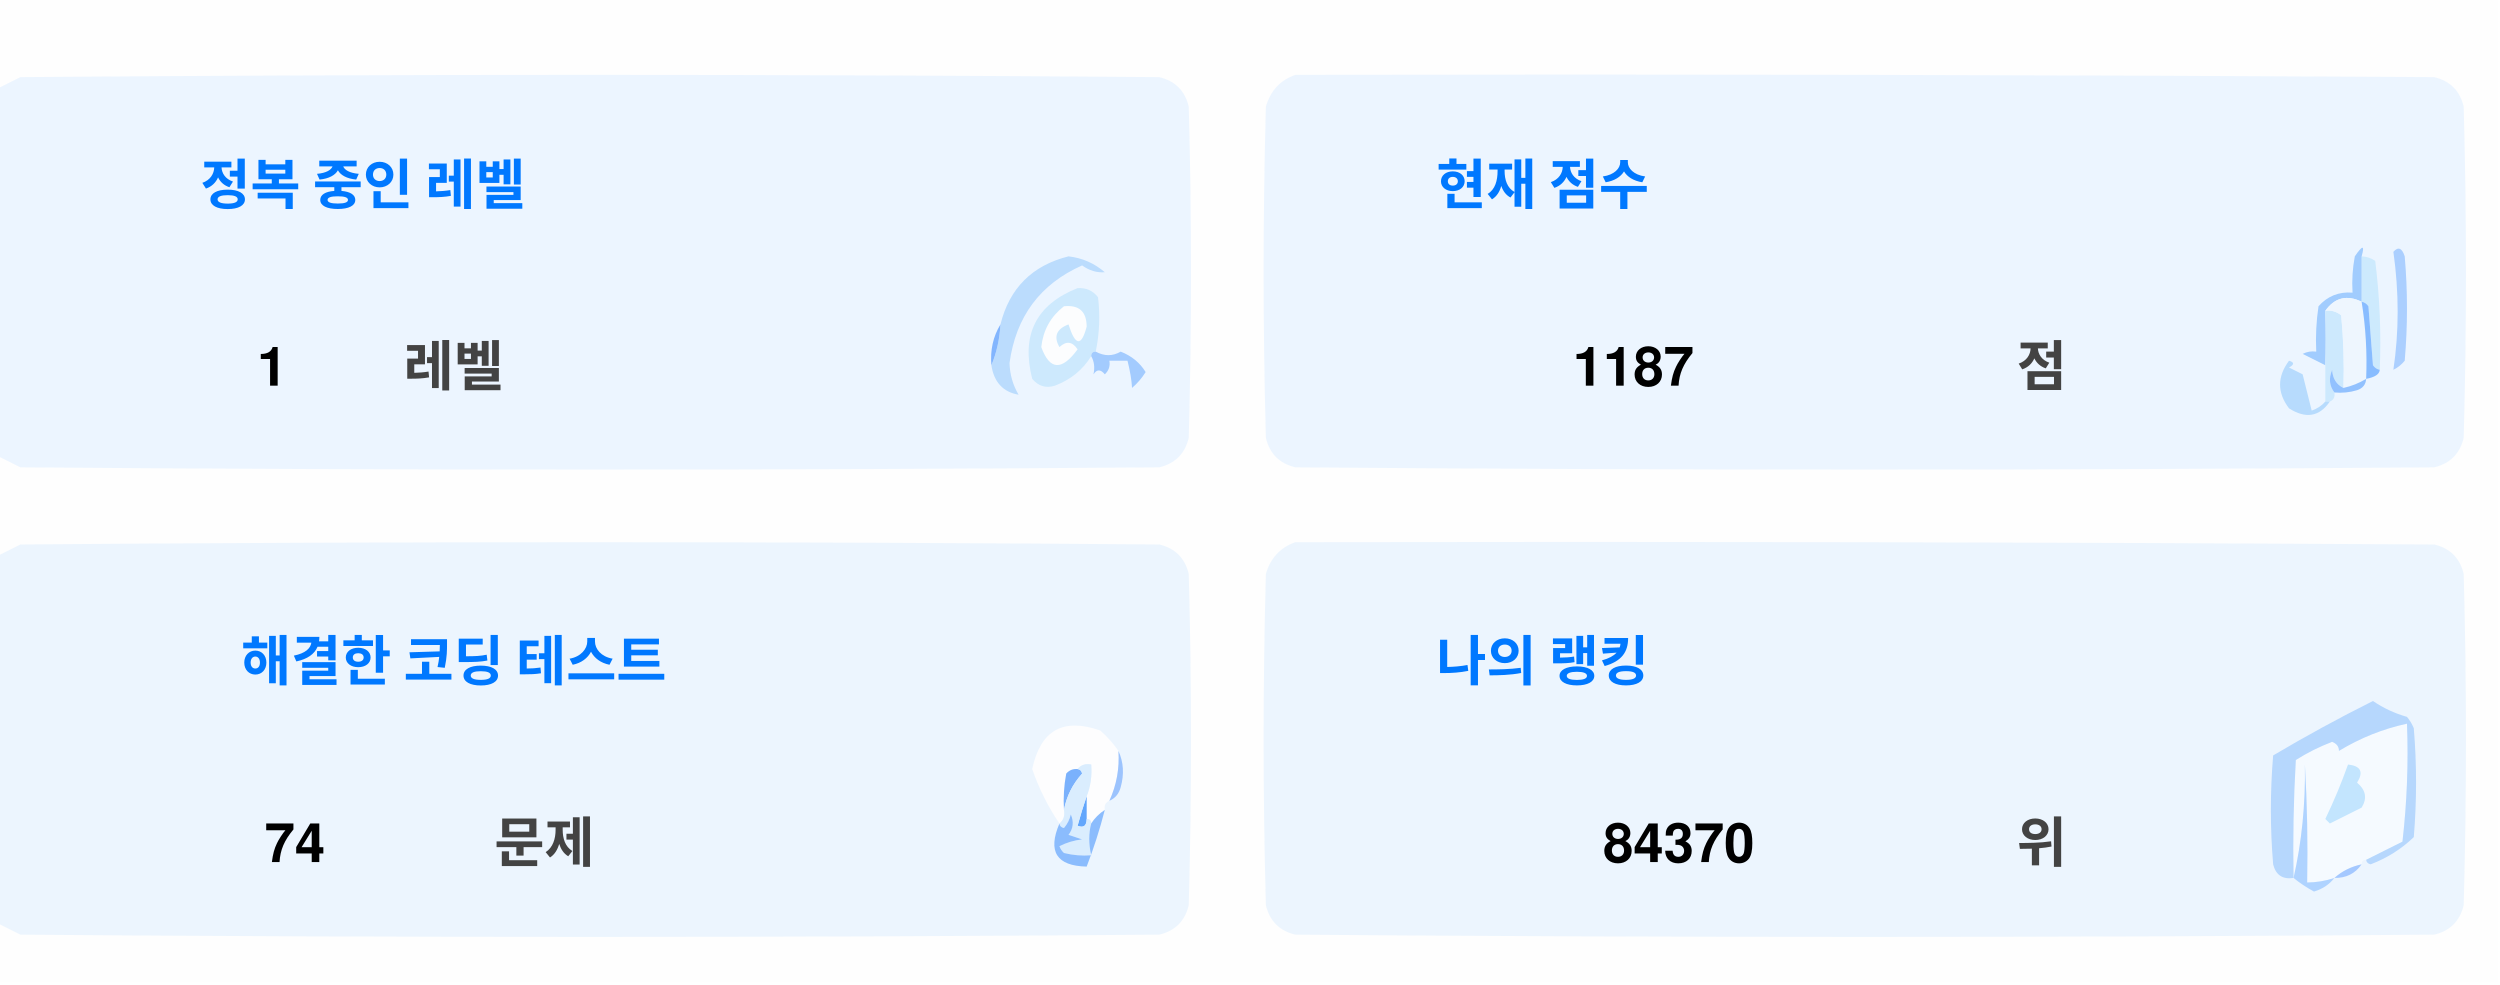
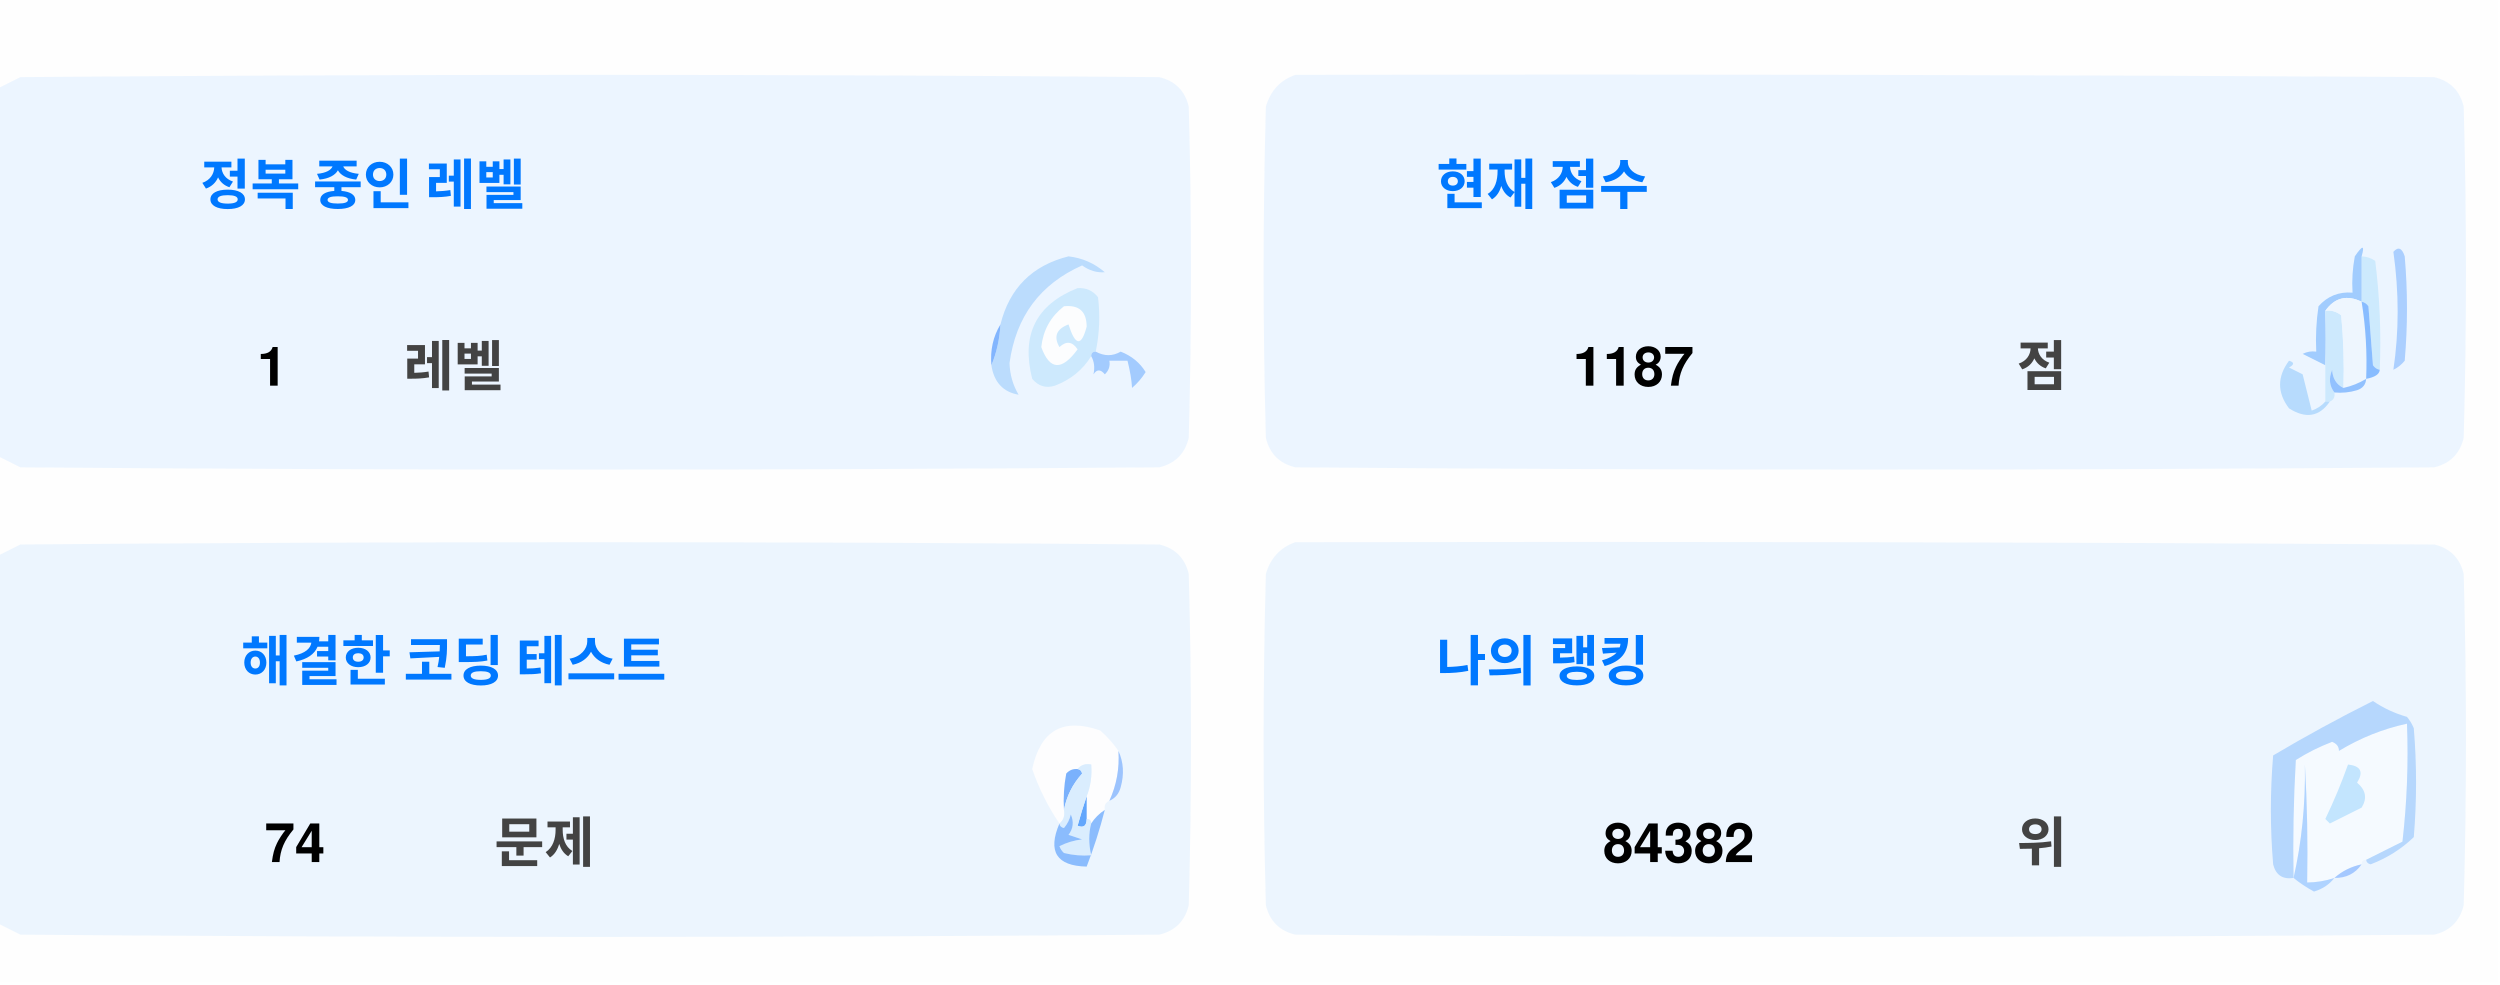
<svg xmlns="http://www.w3.org/2000/svg" version="1.1" width="551px" height="217px" style="shape-rendering:geometricPrecision; text-rendering:geometricPrecision; image-rendering:optimizeQuality; fill-rule:evenodd; clip-rule:evenodd">
  <style>.title {fill: #434343;font-size: 1rem;line-height: 1.5rem;font-weight: bold;font-family: -apple-system, BlinkMacSystemFont, Segoe UI, Helvetica, Arial, sans-serif, Apple Color Emoji, Segoe UI Emoji;}.desc {fill: #434343;font-size: 2.5rem;font-weight: bold;line-height: 1.5rem;font-family: -apple-system, BlinkMacSystemFont, Segoe UI, Helvetica, Arial, sans-serif, Apple Color Emoji, Segoe UI Emoji;}.desc-2 {fill: #434343;font-size: 1rem;font-weight: bold;line-height: 1.5rem;font-family: -apple-system, BlinkMacSystemFont, Segoe UI, Helvetica, Arial, sans-serif, Apple Color Emoji, Segoe UI Emoji;}.text, .desc {animation: twinkling 4s ease-in-out infinite;}@keyframes twinkling {40% { opacity: 1; }50% { opacity: 0.5; }60% { opacity: 1; }70% { opacity: 0.5; }80% { opacity: 1; }}</style>
  <g>
    <path style="opacity:1" fill="#fefefe" d="M -0.5,-0.5 C 183.167,-0.5 366.833,-0.5 550.5,-0.5C 550.5,71.833 550.5,144.167 550.5,216.5C 366.833,216.5 183.167,216.5 -0.5,216.5C -0.5,212.167 -0.5,207.833 -0.5,203.5C 1.14,204.32 2.807,205.153 4.5,206C 88.167,206.667 171.833,206.667 255.5,206C 259,205.167 261.167,203 262,199.5C 262.667,175.167 262.667,150.833 262,126.5C 261.167,123 259,120.833 255.5,120C 171.833,119.333 88.167,119.333 4.5,120C 2.807,120.847 1.14,121.68 -0.5,122.5C -0.5,115.167 -0.5,107.833 -0.5,100.5C 1.14,101.32 2.807,102.153 4.5,103C 88.167,103.667 171.833,103.667 255.5,103C 259,102.167 261.167,100 262,96.5C 262.667,72.167 262.667,47.833 262,23.5C 261.167,20 259,17.833 255.5,17C 171.833,16.333 88.167,16.333 4.5,17C 2.807,17.847 1.14,18.68 -0.5,19.5C -0.5,12.833 -0.5,6.167 -0.5,-0.5 Z" />
  </g>
  <g>
    <path style="opacity:1" fill="#ecf5ff" d="M -0.5,100.5 C -0.5,73.5 -0.5,46.5 -0.5,19.5C 1.14,18.68 2.807,17.847 4.5,17C 88.167,16.333 171.833,16.333 255.5,17C 259,17.833 261.167,20 262,23.5C 262.667,47.833 262.667,72.167 262,96.5C 261.167,100 259,102.167 255.5,103C 171.833,103.667 88.167,103.667 4.5,103C 2.807,102.153 1.14,101.32 -0.5,100.5 Z" />
  </g>
  <g>
    <path style="opacity:1" fill="#ecf5ff" d="M 285.5,16.5 C 369.167,16.333 452.834,16.5 536.5,17C 540,17.833 542.167,20 543,23.5C 543.667,47.833 543.667,72.167 543,96.5C 542.167,100 540,102.167 536.5,103C 452.833,103.667 369.167,103.667 285.5,103C 282,102.167 279.833,100 279,96.5C 278.333,72.167 278.333,47.833 279,23.5C 280.018,19.985 282.185,17.652 285.5,16.5 Z" />
  </g>
  <g>
    <path style="opacity:1" fill="#cdeafd" d="M 520.5,56.5 C 521.583,56.539 522.583,56.873 523.5,57.5C 524.498,65.472 524.831,73.472 524.5,81.5C 523.883,81.389 523.383,81.056 523,80.5C 522.667,76.167 522.333,71.833 522,67.5C 521.617,66.944 521.117,66.611 520.5,66.5C 520.5,63.167 520.5,59.833 520.5,56.5 Z" />
  </g>
  <g>
    <path style="opacity:1" fill="#abcfff" d="M 527.5,55.5 C 528.566,54.308 529.399,54.641 530,56.5C 530.667,64.167 530.667,71.833 530,79.5C 529.311,80.357 528.478,81.023 527.5,81.5C 528.758,73.08 528.758,64.414 527.5,55.5 Z" />
  </g>
  <g>
    <path style="opacity:1" fill="#bbdcfd" d="M 218.5,80.5 C 219.657,77.727 220.324,74.727 220.5,71.5C 222.49,63.51 227.49,58.51 235.5,56.5C 238.528,56.847 241.194,58.014 243.5,60C 241.744,60.141 240.078,59.641 238.5,58.5C 229.247,62.607 223.914,69.773 222.5,80C 222.565,82.526 223.232,84.859 224.5,87C 221.07,86.397 219.07,84.231 218.5,80.5 Z" />
  </g>
  <g>
    <path style="opacity:1" fill="#cde9fd" d="M 241.5,77.5 C 240.833,77.5 240.5,77.833 240.5,78.5C 238.628,81.529 235.961,83.695 232.5,85C 230.536,85.624 228.869,85.124 227.5,83.5C 225.021,73.791 228.354,67.124 237.5,63.5C 239.374,63.39 240.874,64.056 242,65.5C 242.497,69.524 242.331,73.524 241.5,77.5 Z" />
  </g>
  <g>
    <path style="opacity:1" fill="#fcfdfe" d="M 234.5,67.5 C 237.826,67.162 239.493,68.662 239.5,72C 238.334,76.434 237,76.267 235.5,71.5C 232.832,72.515 232.166,74.182 233.5,76.5C 235.017,75.089 236.351,75.256 237.5,77C 234.006,81.771 231.34,81.605 229.5,76.5C 229.904,72.771 231.571,69.771 234.5,67.5 Z" />
  </g>
  <g>
    <path style="opacity:1" fill="#a1ccfe" d="M 520.5,56.5 C 520.5,59.833 520.5,63.167 520.5,66.5C 517.238,64.922 514.572,65.589 512.5,68.5C 512.617,72.81 512.617,76.81 512.5,80.5C 510.86,79.68 509.193,78.847 507.5,78C 508.448,77.517 509.448,77.35 510.5,77.5C 510.335,74.15 510.502,70.817 511,67.5C 512.995,65.253 515.495,64.253 518.5,64.5C 518.336,61.813 518.503,59.146 519,56.5C 520.731,53.969 521.231,53.969 520.5,56.5 Z" />
  </g>
  <g>
    <path style="opacity:1" fill="#cde9fd" d="M 512.5,68.5 C 513.822,68.33 514.989,68.663 516,69.5C 516.499,74.823 516.666,80.156 516.5,85.5C 514.955,84.77 514.122,83.437 514,81.5C 513.22,83.387 513.387,85.054 514.5,86.5C 514.672,87.492 514.338,88.158 513.5,88.5C 513.167,88.5 512.833,88.5 512.5,88.5C 512.5,85.833 512.5,83.167 512.5,80.5C 512.617,76.81 512.617,72.81 512.5,68.5 Z" />
  </g>
  <g>
    <path style="opacity:1" fill="#eef6fe" d="M 520.5,66.5 C 521.407,72.106 521.74,77.773 521.5,83.5C 519.95,84.441 518.284,85.108 516.5,85.5C 516.666,80.156 516.499,74.823 516,69.5C 514.989,68.663 513.822,68.33 512.5,68.5C 514.572,65.589 517.238,64.922 520.5,66.5 Z" />
  </g>
  <g>
    <path style="opacity:1" fill="#88bcff" d="M 520.5,66.5 C 521.117,66.611 521.617,66.944 522,67.5C 522.333,71.833 522.667,76.167 523,80.5C 523.383,81.056 523.883,81.389 524.5,81.5C 524.445,82.469 523.445,83.136 521.5,83.5C 521.74,77.773 521.407,72.106 520.5,66.5 Z" />
  </g>
  <g>
    <path style="opacity:1" fill="#82b5fe" d="M 220.5,71.5 C 220.324,74.727 219.657,77.727 218.5,80.5C 218.215,77.171 218.882,74.171 220.5,71.5 Z" />
  </g>
  <g>
    <path style="opacity:1" fill="#a3cbfe" d="M 240.5,78.5 C 240.5,77.833 240.833,77.5 241.5,77.5C 243.391,78.536 245.224,78.536 247,77.5C 249.391,78.429 251.225,79.929 252.5,82C 251.681,83.319 250.681,84.486 249.5,85.5C 249.409,83.777 249.075,81.777 248.5,79.5C 247.167,79.5 245.833,79.5 244.5,79.5C 244.719,80.675 244.386,81.675 243.5,82.5C 242.575,81.359 241.741,81.359 241,82.5C 241.331,80.981 241.164,79.648 240.5,78.5 Z" />
  </g>
  <g>
    <path style="opacity:1" fill="#b7dbfd" d="M 512.5,88.5 C 512.833,88.5 513.167,88.5 513.5,88.5C 511.199,91.857 508.199,92.357 504.5,90C 501.872,86.535 501.872,83.035 504.5,79.5C 505.696,79.846 505.696,80.346 504.5,81C 505.5,81.5 506.5,82 507.5,82.5C 508.167,85.167 508.833,87.833 509.5,90.5C 510.739,90.058 511.739,89.391 512.5,88.5 Z" />
  </g>
  <g>
    <path style="opacity:1" fill="#92c1fe" d="M 516.5,85.5 C 518.284,85.108 519.95,84.441 521.5,83.5C 521.423,84.75 520.756,85.583 519.5,86C 517.866,86.493 516.199,86.66 514.5,86.5C 513.387,85.054 513.22,83.387 514,81.5C 514.122,83.437 514.955,84.77 516.5,85.5 Z" />
  </g>
  <g>
    <path style="opacity:1" fill="#ecf5fe" d="M -0.5,203.5 C -0.5,176.5 -0.5,149.5 -0.5,122.5C 1.14,121.68 2.807,120.847 4.5,120C 88.167,119.333 171.833,119.333 255.5,120C 259,120.833 261.167,123 262,126.5C 262.667,150.833 262.667,175.167 262,199.5C 261.167,203 259,205.167 255.5,206C 171.833,206.667 88.167,206.667 4.5,206C 2.807,205.153 1.14,204.32 -0.5,203.5 Z" />
  </g>
  <g>
    <path style="opacity:1" fill="#ecf5fe" d="M 285.5,119.5 C 369.167,119.333 452.834,119.5 536.5,120C 540,120.833 542.167,123 543,126.5C 543.667,150.833 543.667,175.167 543,199.5C 542.167,203 540,205.167 536.5,206C 452.833,206.667 369.167,206.667 285.5,206C 282,205.167 279.833,203 279,199.5C 278.333,175.167 278.333,150.833 279,126.5C 280.018,122.985 282.185,120.652 285.5,119.5 Z" />
  </g>
  <g>
    <path style="opacity:1" fill="#fdfdfe" d="M 246.5,165.5 C 246.758,169.367 246.092,173.034 244.5,176.5C 243.662,176.842 243.328,177.508 243.5,178.5C 242.272,179.306 241.272,180.306 240.5,181.5C 240.5,180.833 240.167,180.5 239.5,180.5C 239.5,178.833 239.5,177.167 239.5,175.5C 240.369,173.283 240.702,170.95 240.5,168.5C 239.209,168.263 238.209,168.596 237.5,169.5C 236.504,169.414 235.671,169.748 235,170.5C 234.503,173.146 234.336,175.813 234.5,178.5C 234.737,179.791 234.404,180.791 233.5,181.5C 230.986,177.806 228.986,173.806 227.5,169.5C 229.309,160.957 234.309,158.124 242.5,161C 244.07,162.397 245.404,163.897 246.5,165.5 Z" />
  </g>
  <g>
    <path style="opacity:1" fill="#f5faff" d="M 521.5,189.5 C 520.833,189.5 520.5,189.833 520.5,190.5C 518.181,190.992 516.181,191.992 514.5,193.5C 512.565,194.15 510.565,194.483 508.5,194.5C 508.666,185.827 508.5,177.16 508,168.5C 508.141,177.227 507.308,185.56 505.5,193.5C 505.334,184.827 505.5,176.16 506,167.5C 508.527,165.903 511.194,164.57 514,163.5C 515.011,163.892 515.511,164.559 515.5,165.5C 520.21,162.641 525.21,160.641 530.5,159.5C 530.831,168.192 530.498,176.859 529.5,185.5C 526.807,186.847 524.14,188.18 521.5,189.5 Z" />
  </g>
  <g>
    <path style="opacity:1" fill="#b6d7fd" d="M 521.5,189.5 C 524.14,188.18 526.807,186.847 529.5,185.5C 530.498,176.859 530.831,168.192 530.5,159.5C 525.21,160.641 520.21,162.641 515.5,165.5C 515.511,164.559 515.011,163.892 514,163.5C 511.194,164.57 508.527,165.903 506,167.5C 505.5,176.16 505.334,184.827 505.5,193.5C 503.089,193.863 501.589,192.863 501,190.5C 500.333,182.5 500.333,174.5 501,166.5C 508.173,162.246 515.507,158.246 523,154.5C 525.304,156.068 527.804,157.235 530.5,158C 531.126,158.75 531.626,159.584 532,160.5C 532.667,168.5 532.667,176.5 532,184.5C 529.292,187.111 526.125,189.111 522.5,190.5C 521.893,190.376 521.56,190.043 521.5,189.5 Z" />
  </g>
  <g>
    <path style="opacity:1" fill="#c3e5fe" d="M 517.5,168.5 C 520.317,168.801 520.984,170.134 519.5,172.5C 521.439,174.122 521.772,175.956 520.5,178C 518.167,179.167 515.833,180.333 513.5,181.5C 513.167,181.167 512.833,180.833 512.5,180.5C 514.414,176.515 516.081,172.515 517.5,168.5 Z" />
  </g>
  <g>
    <path style="opacity:1" fill="#7ab1fc" d="M 237.5,169.5 C 238.043,169.56 238.376,169.893 238.5,170.5C 236.395,172.836 235.062,175.503 234.5,178.5C 234.336,175.813 234.503,173.146 235,170.5C 235.671,169.748 236.504,169.414 237.5,169.5 Z" />
  </g>
  <g>
    <path style="opacity:1" fill="#afd3ff" d="M 514.5,193.5 C 513.378,194.947 511.878,195.947 510,196.5C 508.348,195.601 506.848,194.601 505.5,193.5C 507.308,185.56 508.141,177.227 508,168.5C 508.5,177.16 508.666,185.827 508.5,194.5C 510.565,194.483 512.565,194.15 514.5,193.5 Z" />
  </g>
  <g>
    <path style="opacity:1" fill="#9cc3fd" d="M 246.5,165.5 C 247.634,167.966 247.801,170.633 247,173.5C 246.623,174.942 245.79,175.942 244.5,176.5C 246.092,173.034 246.758,169.367 246.5,165.5 Z" />
  </g>
  <g>
    <path style="opacity:1" fill="#62a6fc" d="M 239.5,175.5 C 239.5,177.167 239.5,178.833 239.5,180.5C 239.483,182.028 238.816,182.528 237.5,182C 238.117,179.723 238.784,177.556 239.5,175.5 Z" />
  </g>
  <g>
    <path style="opacity:1" fill="#daedfe" d="M 237.5,169.5 C 238.209,168.596 239.209,168.263 240.5,168.5C 240.702,170.95 240.369,173.283 239.5,175.5C 238.784,177.556 238.117,179.723 237.5,182C 238.816,182.528 239.483,182.028 239.5,180.5C 240.167,180.5 240.5,180.833 240.5,181.5C 239.918,183.669 239.918,186.002 240.5,188.5C 238.473,188.662 236.473,188.495 234.5,188C 234.043,187.586 233.709,187.086 233.5,186.5C 235.078,185.702 236.744,185.202 238.5,185C 237.5,184.667 236.5,184.333 235.5,184C 236.554,182.612 236.72,181.112 236,179.5C 235.751,180.624 235.251,181.624 234.5,182.5C 233.893,182.376 233.56,182.043 233.5,181.5C 234.404,180.791 234.737,179.791 234.5,178.5C 235.062,175.503 236.395,172.836 238.5,170.5C 238.376,169.893 238.043,169.56 237.5,169.5 Z" />
  </g>
  <g>
    <path style="opacity:1" fill="#8bbcfd" d="M 243.5,178.5 C 242.395,182.803 241.062,186.969 239.5,191C 232.857,190.847 230.857,187.68 233.5,181.5C 233.56,182.043 233.893,182.376 234.5,182.5C 235.251,181.624 235.751,180.624 236,179.5C 236.72,181.112 236.554,182.612 235.5,184C 236.5,184.333 237.5,184.667 238.5,185C 236.744,185.202 235.078,185.702 233.5,186.5C 233.709,187.086 234.043,187.586 234.5,188C 236.473,188.495 238.473,188.662 240.5,188.5C 239.918,186.002 239.918,183.669 240.5,181.5C 241.272,180.306 242.272,179.306 243.5,178.5 Z" />
  </g>
  <g>
    <path style="opacity:1" fill="#a4c8ff" d="M 520.5,190.5 C 519.089,192.539 517.089,193.539 514.5,193.5C 516.181,191.992 518.181,190.992 520.5,190.5 Z" />
  </g>
  <text text-anchor="middle" x="80" y="45" class="title" style="fill:#0078ff;" stroke="#none" stroke-width="1">정복 중인 레벨</text>
  <text text-anchor="middle" x="60" y="85" class="desc" style="fill:#000000;" stroke="#none" stroke-width="1">1</text>
  <text text-anchor="middle" x="100" y="85" class="desc-2" style="fill:#434343;" stroke="#none" stroke-width="1">레벨</text>
  <text text-anchor="middle" x="340" y="45" class="title" style="fill:#0078ff;" stroke="#none" stroke-width="1">현재 점수</text>
  <text text-anchor="middle" x="360" y="85" class="desc" style="fill:#000000;" stroke="#none" stroke-width="1">1187</text>
  <text text-anchor="middle" x="450" y="85" class="desc-2" style="fill:#434343;" stroke="#none" stroke-width="1">점</text>
  <text text-anchor="middle" x="100" y="150" class="title" style="fill:#0078ff;" stroke="#none" stroke-width="1">해결한 코딩 테스트</text>
  <text text-anchor="middle" x="65" y="190" class="desc" style="fill:#000000;" stroke="#none" stroke-width="1">74</text>
  <text text-anchor="middle" x="120" y="190" class="desc-2" style="fill:#434343;" stroke="#none" stroke-width="1">문제</text>
  <text text-anchor="middle" x="340" y="150" class="title" style="fill:#0078ff;" stroke="#none" stroke-width="1">나의 랭킹</text>
-   <text text-anchor="middle" x="370" y="190" class="desc" style="fill:#000000;" stroke="#none" stroke-width="1">84370</text>
+   <text text-anchor="middle" x="370" y="190" class="desc" style="fill:#000000;" stroke="#none" stroke-width="1">84382</text>
  <text text-anchor="middle" x="450" y="190" class="desc-2" style="fill:#434343;" stroke="#none" stroke-width="1">위</text>
</svg>
